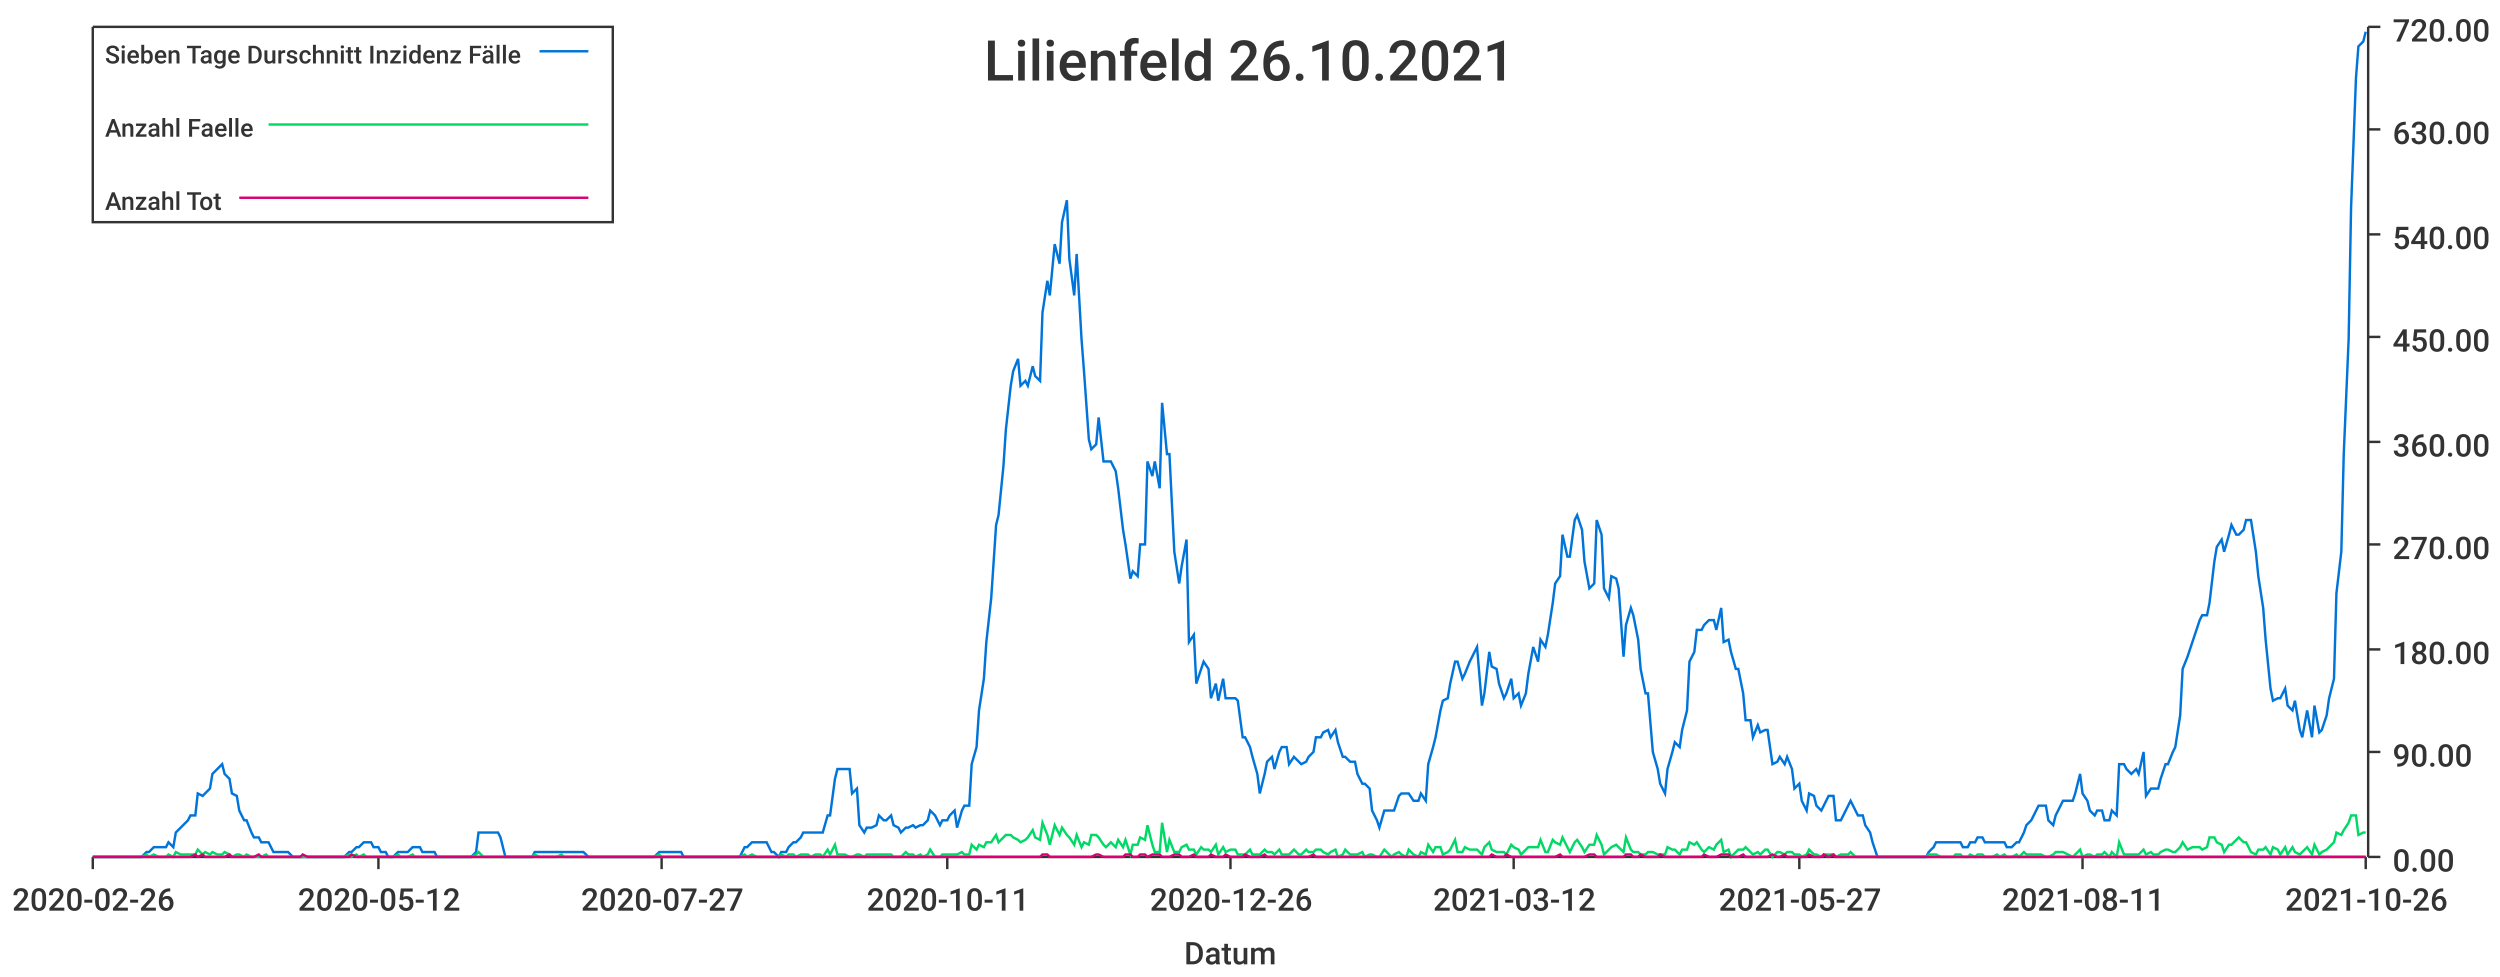
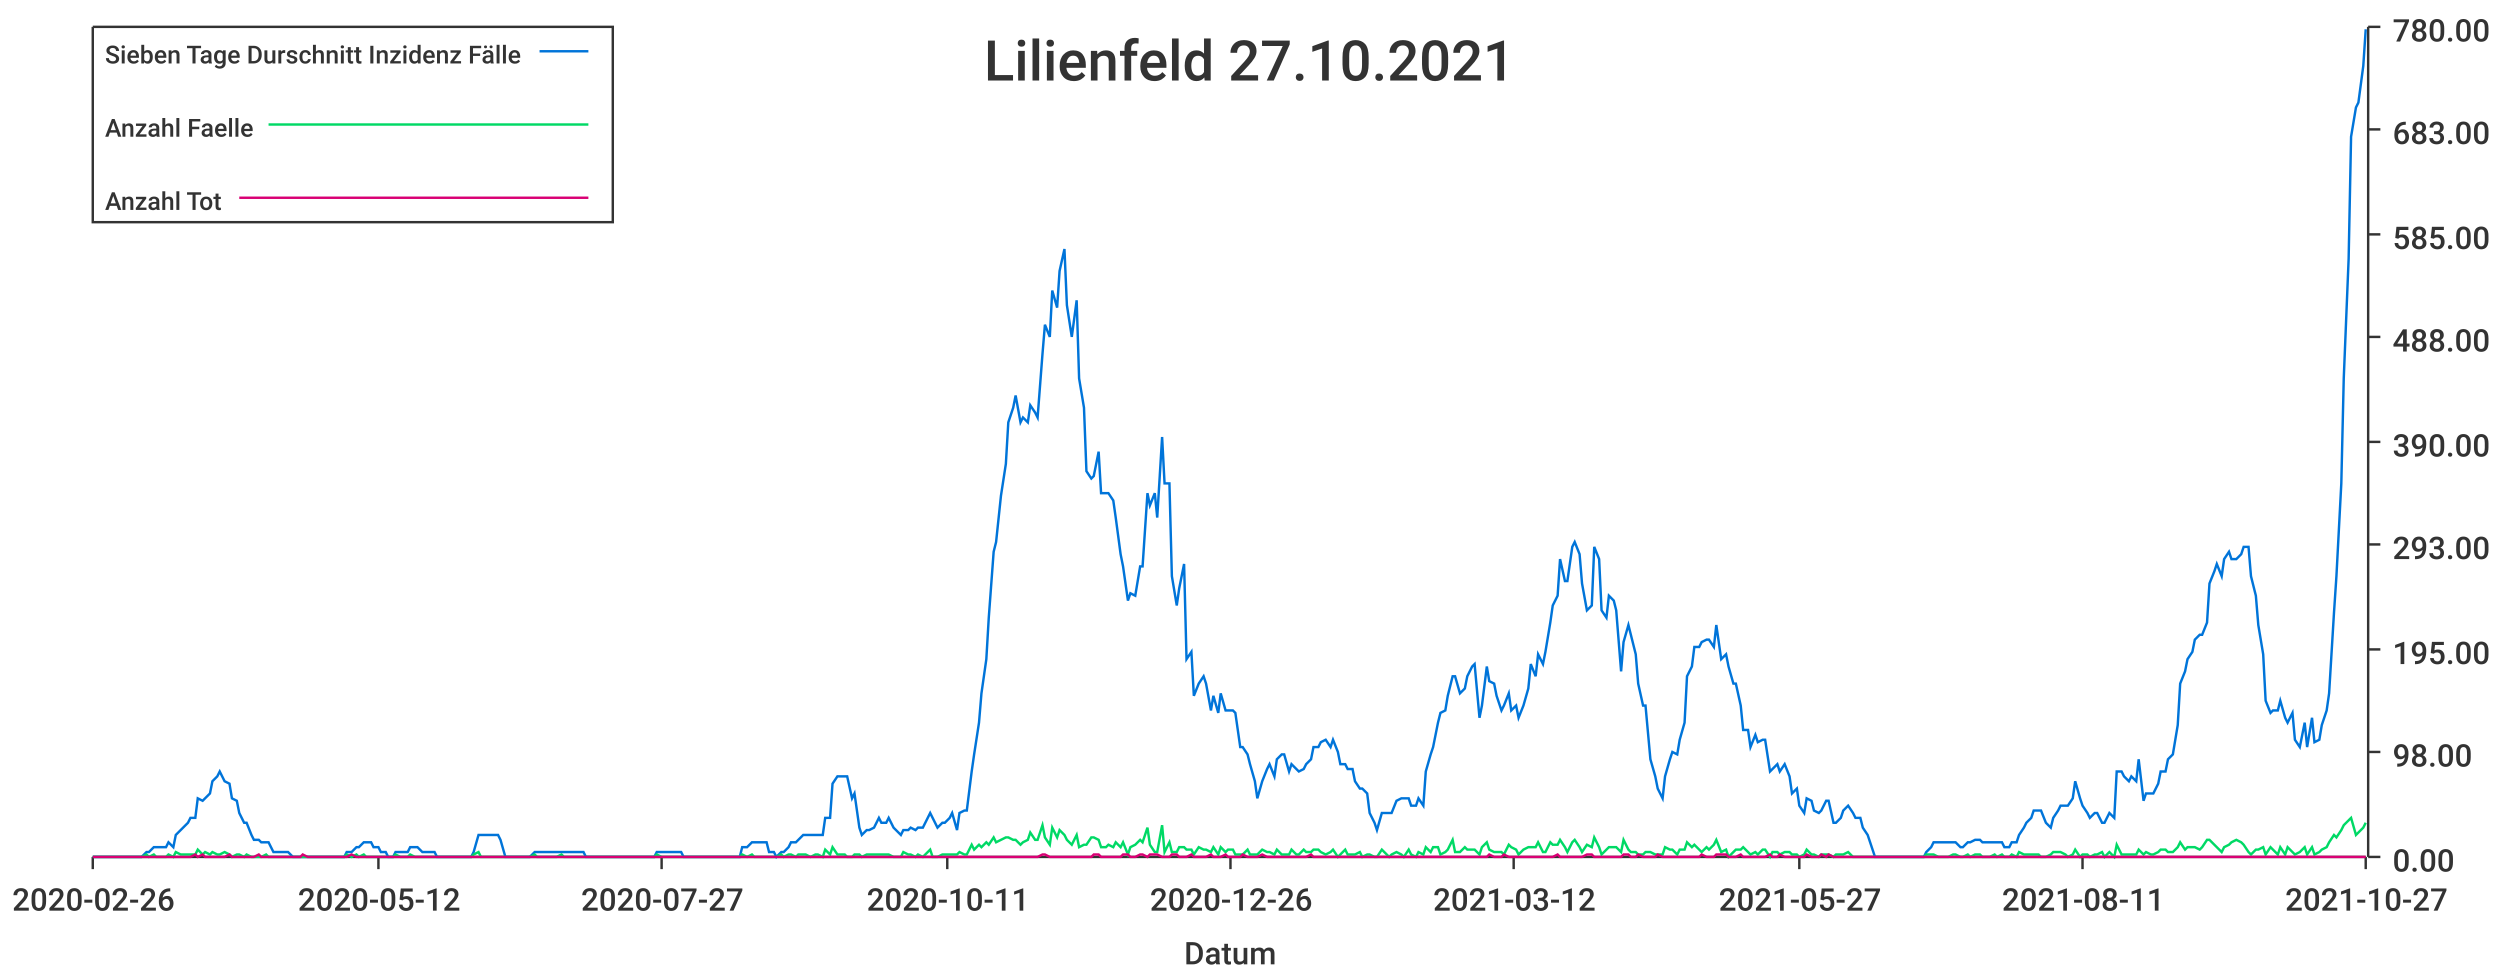
<svg xmlns="http://www.w3.org/2000/svg" width="1024" height="400">\n<path d="M 0 0 L 1024 0 L 1024 400 L 0 400 L 0 0" style="stroke-width:0;stroke:rgba(255,255,255,1.0);fill:rgba(255,255,255,1.0)" />
  <path d="M 38 11 L 969 11 L 969 351 L 38 351 L 38 11" style="stroke-width:0;stroke:rgba(255,255,255,1.0);fill:rgba(255,255,255,1.0)" />
  <path d="M 38 351 L 969 351" style="stroke-width:1;stroke:rgba(51,51,51,1.0);fill:none" />
  <path d="M 38 351 L 38 356" style="stroke-width:1;stroke:rgba(51,51,51,1.0);fill:none" />
  <text x="5" y="373" style="stroke-width:0;stroke:none;fill:rgba(51,51,51,1.0);font-size:12.8px;font-family:'Roboto Medium',sans-serif">2020-02-26</text>
  <path d="M 155 351 L 155 356" style="stroke-width:1;stroke:rgba(51,51,51,1.0);fill:none" />
  <text x="122" y="373" style="stroke-width:0;stroke:none;fill:rgba(51,51,51,1.0);font-size:12.8px;font-family:'Roboto Medium',sans-serif">2020-05-12</text>
  <path d="M 271 351 L 271 356" style="stroke-width:1;stroke:rgba(51,51,51,1.0);fill:none" />
  <text x="238" y="373" style="stroke-width:0;stroke:none;fill:rgba(51,51,51,1.0);font-size:12.8px;font-family:'Roboto Medium',sans-serif">2020-07-27</text>
  <path d="M 388 351 L 388 356" style="stroke-width:1;stroke:rgba(51,51,51,1.0);fill:none" />
  <text x="355" y="373" style="stroke-width:0;stroke:none;fill:rgba(51,51,51,1.0);font-size:12.8px;font-family:'Roboto Medium',sans-serif">2020-10-11</text>
  <path d="M 504 351 L 504 356" style="stroke-width:1;stroke:rgba(51,51,51,1.0);fill:none" />
  <text x="471" y="373" style="stroke-width:0;stroke:none;fill:rgba(51,51,51,1.0);font-size:12.8px;font-family:'Roboto Medium',sans-serif">2020-12-26</text>
  <path d="M 620 351 L 620 356" style="stroke-width:1;stroke:rgba(51,51,51,1.0);fill:none" />
  <text x="587" y="373" style="stroke-width:0;stroke:none;fill:rgba(51,51,51,1.0);font-size:12.8px;font-family:'Roboto Medium',sans-serif">2021-03-12</text>
  <path d="M 737 351 L 737 356" style="stroke-width:1;stroke:rgba(51,51,51,1.0);fill:none" />
  <text x="704" y="373" style="stroke-width:0;stroke:none;fill:rgba(51,51,51,1.0);font-size:12.8px;font-family:'Roboto Medium',sans-serif">2021-05-27</text>
  <path d="M 853 351 L 853 356" style="stroke-width:1;stroke:rgba(51,51,51,1.0);fill:none" />
  <text x="820" y="373" style="stroke-width:0;stroke:none;fill:rgba(51,51,51,1.0);font-size:12.8px;font-family:'Roboto Medium',sans-serif">2021-08-11</text>
  <path d="M 969 351 L 969 356" style="stroke-width:1;stroke:rgba(51,51,51,1.0);fill:none" />
-   <text x="936" y="373" style="stroke-width:0;stroke:none;fill:rgba(51,51,51,1.0);font-size:12.8px;font-family:'Roboto Medium',sans-serif">2021-10-26</text>
+   <text x="936" y="373" style="stroke-width:0;stroke:none;fill:rgba(51,51,51,1.0);font-size:12.8px;font-family:'Roboto Medium',sans-serif">2021-10-27</text>
  <text x="485" y="395" style="stroke-width:0;stroke:none;fill:rgba(51,51,51,1.0);font-size:12.8px;font-family:'Roboto Medium',sans-serif">Datum</text>
  <path d="M 970 351 L 970 11" style="stroke-width:1;stroke:rgba(51,51,51,1.0);fill:none" />
  <path d="M 970 351 L 975 351" style="stroke-width:1;stroke:rgba(51,51,51,1.0);fill:none" />
  <text x="980" y="357" style="stroke-width:0;stroke:none;fill:rgba(51,51,51,1.0);font-size:12.8px;font-family:'Roboto Medium',sans-serif">0.00</text>
  <path d="M 970 308 L 975 308" style="stroke-width:1;stroke:rgba(51,51,51,1.0);fill:none" />
-   <text x="980" y="314" style="stroke-width:0;stroke:none;fill:rgba(51,51,51,1.0);font-size:12.8px;font-family:'Roboto Medium',sans-serif">90.00</text>
+   <text x="980" y="314" style="stroke-width:0;stroke:none;fill:rgba(51,51,51,1.0);font-size:12.8px;font-family:'Roboto Medium',sans-serif">98.00</text>
  <path d="M 970 266 L 975 266" style="stroke-width:1;stroke:rgba(51,51,51,1.0);fill:none" />
-   <text x="980" y="272" style="stroke-width:0;stroke:none;fill:rgba(51,51,51,1.0);font-size:12.8px;font-family:'Roboto Medium',sans-serif">180.00</text>
+   <text x="980" y="272" style="stroke-width:0;stroke:none;fill:rgba(51,51,51,1.0);font-size:12.8px;font-family:'Roboto Medium',sans-serif">195.00</text>
  <path d="M 970 223 L 975 223" style="stroke-width:1;stroke:rgba(51,51,51,1.0);fill:none" />
-   <text x="980" y="229" style="stroke-width:0;stroke:none;fill:rgba(51,51,51,1.0);font-size:12.8px;font-family:'Roboto Medium',sans-serif">270.00</text>
+   <text x="980" y="229" style="stroke-width:0;stroke:none;fill:rgba(51,51,51,1.0);font-size:12.8px;font-family:'Roboto Medium',sans-serif">293.00</text>
  <path d="M 970 181 L 975 181" style="stroke-width:1;stroke:rgba(51,51,51,1.0);fill:none" />
-   <text x="980" y="187" style="stroke-width:0;stroke:none;fill:rgba(51,51,51,1.0);font-size:12.8px;font-family:'Roboto Medium',sans-serif">360.00</text>
+   <text x="980" y="187" style="stroke-width:0;stroke:none;fill:rgba(51,51,51,1.0);font-size:12.8px;font-family:'Roboto Medium',sans-serif">390.00</text>
  <path d="M 970 138 L 975 138" style="stroke-width:1;stroke:rgba(51,51,51,1.0);fill:none" />
-   <text x="980" y="144" style="stroke-width:0;stroke:none;fill:rgba(51,51,51,1.0);font-size:12.8px;font-family:'Roboto Medium',sans-serif">450.00</text>
+   <text x="980" y="144" style="stroke-width:0;stroke:none;fill:rgba(51,51,51,1.0);font-size:12.8px;font-family:'Roboto Medium',sans-serif">488.00</text>
  <path d="M 970 96 L 975 96" style="stroke-width:1;stroke:rgba(51,51,51,1.0);fill:none" />
-   <text x="980" y="102" style="stroke-width:0;stroke:none;fill:rgba(51,51,51,1.0);font-size:12.8px;font-family:'Roboto Medium',sans-serif">540.00</text>
+   <text x="980" y="102" style="stroke-width:0;stroke:none;fill:rgba(51,51,51,1.0);font-size:12.8px;font-family:'Roboto Medium',sans-serif">585.00</text>
  <path d="M 970 53 L 975 53" style="stroke-width:1;stroke:rgba(51,51,51,1.0);fill:none" />
-   <text x="980" y="59" style="stroke-width:0;stroke:none;fill:rgba(51,51,51,1.0);font-size:12.8px;font-family:'Roboto Medium',sans-serif">630.00</text>
+   <text x="980" y="59" style="stroke-width:0;stroke:none;fill:rgba(51,51,51,1.0);font-size:12.8px;font-family:'Roboto Medium',sans-serif">683.00</text>
  <path d="M 970 11 L 975 11" style="stroke-width:1;stroke:rgba(51,51,51,1.0);fill:none" />
-   <text x="980" y="17" style="stroke-width:0;stroke:none;fill:rgba(51,51,51,1.0);font-size:12.8px;font-family:'Roboto Medium',sans-serif">720.00</text>
-   <path d="M 38 351 L 40 351 L 42 351 L 43 351 L 45 351 L 46 351 L 48 351 L 49 351 L 51 351 L 52 351 L 54 351 L 55 351 L 57 351 L 58 351 L 60 349 L 61 349 L 63 347 L 65 347 L 66 347 L 68 347 L 69 345 L 71 347 L 72 341 L 74 339 L 75 338 L 77 336 L 78 334 L 80 334 L 81 325 L 83 326 L 84 325 L 86 323 L 87 317 L 89 315 L 91 313 L 92 317 L 94 319 L 95 325 L 97 326 L 98 332 L 100 336 L 101 336 L 103 341 L 104 343 L 106 343 L 107 345 L 109 345 L 110 345 L 112 349 L 114 349 L 115 349 L 117 349 L 118 349 L 120 351 L 121 351 L 123 351 L 124 351 L 126 351 L 127 351 L 129 351 L 130 351 L 132 351 L 133 351 L 135 351 L 136 351 L 138 351 L 140 351 L 141 351 L 143 349 L 144 349 L 146 347 L 147 347 L 149 345 L 150 345 L 152 345 L 153 347 L 155 347 L 156 349 L 158 349 L 159 351 L 161 351 L 163 349 L 164 349 L 166 349 L 167 349 L 169 347 L 170 347 L 172 347 L 173 349 L 175 349 L 176 349 L 178 349 L 179 351 L 181 351 L 182 351 L 184 351 L 185 351 L 187 351 L 189 351 L 190 351 L 192 351 L 193 351 L 195 349 L 196 341 L 198 341 L 199 341 L 201 341 L 202 341 L 204 341 L 205 343 L 207 351 L 208 351 L 210 351 L 212 351 L 213 351 L 215 351 L 216 351 L 218 351 L 219 349 L 221 349 L 222 349 L 224 349 L 225 349 L 227 349 L 228 349 L 230 349 L 231 349 L 233 349 L 234 349 L 236 349 L 238 349 L 239 349 L 241 351 L 242 351 L 244 351 L 245 351 L 247 351 L 248 351 L 250 351 L 251 351 L 253 351 L 254 351 L 256 351 L 257 351 L 259 351 L 261 351 L 262 351 L 264 351 L 265 351 L 267 351 L 268 351 L 270 349 L 271 349 L 273 349 L 274 349 L 276 349 L 277 349 L 279 349 L 280 351 L 282 351 L 283 351 L 285 351 L 287 351 L 288 351 L 290 351 L 291 351 L 293 351 L 294 351 L 296 351 L 297 351 L 299 351 L 300 351 L 302 351 L 303 351 L 305 347 L 306 347 L 308 345 L 310 345 L 311 345 L 313 345 L 314 345 L 316 349 L 317 349 L 319 351 L 320 349 L 322 349 L 323 347 L 325 345 L 326 345 L 328 343 L 329 341 L 331 341 L 332 341 L 334 341 L 336 341 L 337 341 L 339 334 L 340 334 L 342 319 L 343 315 L 345 315 L 346 315 L 348 315 L 349 325 L 351 323 L 352 338 L 354 341 L 355 339 L 357 339 L 359 338 L 360 334 L 362 336 L 363 336 L 365 334 L 366 338 L 368 339 L 369 341 L 371 339 L 372 339 L 374 338 L 375 339 L 377 338 L 378 338 L 380 336 L 381 332 L 383 334 L 385 338 L 386 336 L 388 336 L 389 334 L 391 332 L 392 339 L 394 332 L 395 330 L 397 330 L 398 313 L 400 306 L 401 291 L 403 278 L 404 263 L 406 245 L 408 215 L 409 211 L 411 191 L 412 176 L 414 158 L 415 152 L 417 147 L 418 158 L 420 156 L 421 158 L 423 150 L 424 154 L 426 156 L 427 128 L 429 115 L 430 121 L 432 100 L 434 108 L 435 91 L 437 82 L 438 106 L 440 121 L 441 104 L 443 139 L 444 152 L 446 180 L 447 184 L 449 182 L 450 171 L 452 189 L 453 189 L 455 189 L 457 193 L 458 200 L 460 217 L 461 223 L 463 237 L 464 234 L 466 236 L 467 223 L 469 223 L 470 189 L 472 195 L 473 189 L 475 200 L 476 165 L 478 186 L 479 186 L 481 226 L 483 239 L 484 232 L 486 221 L 487 263 L 489 260 L 490 280 L 492 274 L 493 271 L 495 274 L 496 286 L 498 280 L 499 287 L 501 278 L 502 286 L 504 286 L 506 286 L 507 287 L 509 302 L 510 302 L 512 306 L 513 310 L 515 317 L 516 325 L 518 317 L 519 312 L 521 310 L 522 315 L 524 308 L 525 306 L 527 306 L 528 313 L 530 310 L 532 312 L 533 313 L 535 312 L 536 310 L 538 308 L 539 302 L 541 302 L 542 300 L 544 299 L 545 302 L 547 299 L 548 304 L 550 310 L 551 310 L 553 312 L 555 312 L 556 317 L 558 321 L 559 321 L 561 323 L 562 332 L 564 336 L 565 339 L 567 332 L 568 332 L 570 332 L 571 332 L 573 326 L 574 325 L 576 325 L 577 325 L 579 328 L 581 328 L 582 325 L 584 328 L 585 313 L 587 306 L 588 302 L 590 291 L 591 287 L 593 286 L 594 280 L 596 271 L 597 271 L 599 278 L 600 276 L 602 271 L 604 267 L 605 265 L 607 289 L 608 284 L 610 267 L 611 273 L 613 274 L 614 280 L 616 286 L 617 284 L 619 278 L 620 286 L 622 284 L 623 289 L 625 284 L 626 276 L 628 265 L 630 271 L 631 262 L 633 265 L 634 260 L 636 247 L 637 239 L 639 236 L 640 219 L 642 228 L 643 228 L 645 213 L 646 211 L 648 217 L 649 230 L 651 241 L 653 239 L 654 213 L 656 219 L 657 241 L 659 245 L 660 236 L 662 237 L 663 241 L 665 269 L 666 256 L 668 249 L 669 252 L 671 262 L 672 274 L 674 284 L 675 284 L 677 308 L 679 315 L 680 321 L 682 325 L 683 315 L 685 308 L 686 304 L 688 306 L 689 299 L 691 291 L 692 271 L 694 267 L 695 258 L 697 258 L 698 256 L 700 254 L 702 254 L 703 258 L 705 249 L 706 263 L 708 262 L 709 267 L 711 274 L 712 274 L 714 284 L 715 295 L 717 295 L 718 302 L 720 297 L 721 300 L 723 299 L 724 299 L 726 313 L 728 312 L 729 310 L 731 313 L 732 310 L 734 315 L 735 323 L 737 321 L 738 328 L 740 332 L 741 325 L 743 326 L 744 330 L 746 332 L 747 330 L 749 326 L 751 326 L 752 336 L 754 336 L 755 334 L 757 330 L 758 328 L 760 332 L 761 334 L 763 334 L 764 338 L 766 341 L 767 345 L 769 351 L 770 351 L 772 351 L 773 351 L 775 351 L 777 351 L 778 351 L 780 351 L 781 351 L 783 351 L 784 351 L 786 351 L 787 351 L 789 351 L 790 349 L 792 347 L 793 345 L 795 345 L 796 345 L 798 345 L 800 345 L 801 345 L 803 345 L 804 347 L 806 347 L 807 345 L 809 345 L 810 343 L 812 343 L 813 345 L 815 345 L 816 345 L 818 345 L 819 345 L 821 345 L 822 347 L 824 347 L 826 345 L 827 345 L 829 341 L 830 338 L 832 336 L 833 334 L 835 330 L 836 330 L 838 330 L 839 336 L 841 338 L 842 334 L 844 330 L 845 328 L 847 328 L 849 328 L 850 325 L 852 317 L 853 325 L 855 328 L 856 332 L 858 334 L 859 332 L 861 332 L 862 336 L 864 336 L 865 332 L 867 334 L 868 313 L 870 313 L 871 315 L 873 317 L 875 315 L 876 317 L 878 308 L 879 326 L 881 323 L 882 323 L 884 323 L 885 319 L 887 313 L 888 313 L 890 308 L 891 306 L 893 293 L 894 274 L 896 269 L 898 263 L 899 260 L 901 254 L 902 252 L 904 252 L 905 247 L 907 230 L 908 224 L 910 221 L 911 226 L 913 219 L 914 215 L 916 219 L 917 219 L 919 217 L 920 213 L 922 213 L 924 226 L 925 236 L 927 249 L 928 262 L 930 282 L 931 287 L 933 286 L 934 286 L 936 282 L 937 289 L 939 291 L 940 287 L 942 299 L 943 302 L 945 291 L 947 302 L 948 289 L 950 300 L 951 299 L 953 293 L 954 286 L 956 278 L 957 243 L 959 226 L 960 186 L 962 139 L 963 85 L 965 32 L 966 19 L 968 17 L 969 13" style="stroke-width:1;stroke:rgba(0,116,217,1.0);fill:none" />
-   <path d="M 38 351 L 40 351 L 42 351 L 43 351 L 45 351 L 46 351 L 48 351 L 49 351 L 51 351 L 52 351 L 54 351 L 55 351 L 57 351 L 58 351 L 60 350 L 61 351 L 63 350 L 65 351 L 66 351 L 68 351 L 69 350 L 71 351 L 72 349 L 74 350 L 75 350 L 77 350 L 78 350 L 80 350 L 81 348 L 83 350 L 84 349 L 86 350 L 87 349 L 89 350 L 91 350 L 92 349 L 94 350 L 95 351 L 97 350 L 98 350 L 100 351 L 101 350 L 103 351 L 104 351 L 106 351 L 107 351 L 109 350 L 110 351 L 112 351 L 114 351 L 115 351 L 117 351 L 118 351 L 120 351 L 121 351 L 123 351 L 124 351 L 126 351 L 127 351 L 129 351 L 130 351 L 132 351 L 133 351 L 135 351 L 136 351 L 138 351 L 140 351 L 141 351 L 143 350 L 144 351 L 146 350 L 147 351 L 149 350 L 150 351 L 152 351 L 153 351 L 155 351 L 156 351 L 158 351 L 159 351 L 161 351 L 163 350 L 164 351 L 166 351 L 167 351 L 169 350 L 170 351 L 172 351 L 173 351 L 175 351 L 176 351 L 178 351 L 179 351 L 181 351 L 182 351 L 184 351 L 185 351 L 187 351 L 189 351 L 190 351 L 192 351 L 193 351 L 195 350 L 196 349 L 198 351 L 199 351 L 201 351 L 202 351 L 204 351 L 205 351 L 207 351 L 208 351 L 210 351 L 212 351 L 213 351 L 215 351 L 216 351 L 218 351 L 219 350 L 221 351 L 222 351 L 224 351 L 225 351 L 227 351 L 228 351 L 230 350 L 231 351 L 233 351 L 234 351 L 236 351 L 238 351 L 239 351 L 241 351 L 242 351 L 244 351 L 245 351 L 247 351 L 248 351 L 250 351 L 251 351 L 253 351 L 254 351 L 256 351 L 257 351 L 259 351 L 261 351 L 262 351 L 264 351 L 265 351 L 267 351 L 268 351 L 270 350 L 271 351 L 273 351 L 274 351 L 276 351 L 277 351 L 279 351 L 280 351 L 282 351 L 283 351 L 285 351 L 287 351 L 288 351 L 290 351 L 291 351 L 293 351 L 294 351 L 296 351 L 297 351 L 299 351 L 300 351 L 302 351 L 303 351 L 305 350 L 306 351 L 308 350 L 310 351 L 311 351 L 313 351 L 314 351 L 316 351 L 317 351 L 319 351 L 320 350 L 322 351 L 323 350 L 325 350 L 326 351 L 328 350 L 329 350 L 331 350 L 332 351 L 334 350 L 336 350 L 337 351 L 339 348 L 340 350 L 342 346 L 343 350 L 345 350 L 346 350 L 348 351 L 349 351 L 351 350 L 352 350 L 354 351 L 355 350 L 357 350 L 359 350 L 360 350 L 362 350 L 363 350 L 365 350 L 366 351 L 368 351 L 369 351 L 371 349 L 372 350 L 374 350 L 375 351 L 377 350 L 378 351 L 380 350 L 381 348 L 383 351 L 385 351 L 386 350 L 388 350 L 389 350 L 391 350 L 392 350 L 394 349 L 395 350 L 397 350 L 398 346 L 400 348 L 401 346 L 403 347 L 404 345 L 406 345 L 408 342 L 409 345 L 411 343 L 412 342 L 414 342 L 415 343 L 417 344 L 418 345 L 420 344 L 421 343 L 423 340 L 424 343 L 426 344 L 427 337 L 429 342 L 430 346 L 432 338 L 434 342 L 435 339 L 437 342 L 438 343 L 440 346 L 441 342 L 443 347 L 444 345 L 446 346 L 447 342 L 449 342 L 450 343 L 452 346 L 453 347 L 455 345 L 457 347 L 458 344 L 460 347 L 461 344 L 463 350 L 464 346 L 466 346 L 467 343 L 469 344 L 470 338 L 472 346 L 473 349 L 475 349 L 476 337 L 478 349 L 479 344 L 481 349 L 483 349 L 484 347 L 486 346 L 487 348 L 489 348 L 490 350 L 492 347 L 493 348 L 495 348 L 496 349 L 498 346 L 499 350 L 501 347 L 502 349 L 504 348 L 506 348 L 507 350 L 509 350 L 510 350 L 512 348 L 513 350 L 515 350 L 516 350 L 518 348 L 519 349 L 521 349 L 522 350 L 524 348 L 525 350 L 527 350 L 528 350 L 530 348 L 532 350 L 533 350 L 535 348 L 536 349 L 538 349 L 539 348 L 541 348 L 542 349 L 544 350 L 545 349 L 547 348 L 548 351 L 550 350 L 551 348 L 553 350 L 555 350 L 556 350 L 558 349 L 559 351 L 561 350 L 562 350 L 564 351 L 565 351 L 567 348 L 568 349 L 570 351 L 571 350 L 573 349 L 574 350 L 576 351 L 577 348 L 579 350 L 581 351 L 582 349 L 584 350 L 585 346 L 587 349 L 588 347 L 590 347 L 591 350 L 593 349 L 594 348 L 596 344 L 597 349 L 599 349 L 600 347 L 602 348 L 604 348 L 605 348 L 607 350 L 608 347 L 610 345 L 611 348 L 613 349 L 614 349 L 616 349 L 617 350 L 619 346 L 620 347 L 622 348 L 623 350 L 625 348 L 626 347 L 628 347 L 630 347 L 631 344 L 633 349 L 634 349 L 636 344 L 637 345 L 639 346 L 640 343 L 642 347 L 643 349 L 645 345 L 646 344 L 648 347 L 649 349 L 651 346 L 653 346 L 654 342 L 656 346 L 657 350 L 659 348 L 660 347 L 662 346 L 663 347 L 665 349 L 666 343 L 668 348 L 669 349 L 671 349 L 672 350 L 674 350 L 675 349 L 677 349 L 679 350 L 680 350 L 682 350 L 683 347 L 685 348 L 686 348 L 688 350 L 689 348 L 691 348 L 692 345 L 694 346 L 695 345 L 697 348 L 698 349 L 700 347 L 702 348 L 703 346 L 705 344 L 706 349 L 708 348 L 709 351 L 711 349 L 712 348 L 714 348 L 715 347 L 717 349 L 718 350 L 720 349 L 721 350 L 723 348 L 724 348 L 726 351 L 728 349 L 729 349 L 731 350 L 732 349 L 734 349 L 735 350 L 737 350 L 738 351 L 740 350 L 741 348 L 743 350 L 744 350 L 746 351 L 747 350 L 749 350 L 751 350 L 752 351 L 754 350 L 755 350 L 757 350 L 758 349 L 760 351 L 761 351 L 763 351 L 764 351 L 766 351 L 767 351 L 769 351 L 770 351 L 772 351 L 773 351 L 775 351 L 777 351 L 778 351 L 780 351 L 781 351 L 783 351 L 784 351 L 786 351 L 787 351 L 789 351 L 790 350 L 792 350 L 793 350 L 795 351 L 796 351 L 798 351 L 800 351 L 801 350 L 803 350 L 804 351 L 806 351 L 807 350 L 809 351 L 810 350 L 812 350 L 813 351 L 815 351 L 816 351 L 818 350 L 819 351 L 821 350 L 822 351 L 824 351 L 826 350 L 827 351 L 829 349 L 830 350 L 832 350 L 833 350 L 835 350 L 836 350 L 838 351 L 839 351 L 841 350 L 842 349 L 844 349 L 845 349 L 847 350 L 849 351 L 850 350 L 852 348 L 853 351 L 855 350 L 856 350 L 858 351 L 859 350 L 861 350 L 862 349 L 864 351 L 865 349 L 867 351 L 868 345 L 870 350 L 871 350 L 873 350 L 875 350 L 876 350 L 878 348 L 879 350 L 881 349 L 882 350 L 884 350 L 885 349 L 887 348 L 888 348 L 890 349 L 891 349 L 893 347 L 894 345 L 896 348 L 898 347 L 899 347 L 901 347 L 902 348 L 904 347 L 905 343 L 907 343 L 908 345 L 910 346 L 911 349 L 913 346 L 914 346 L 916 344 L 917 343 L 919 345 L 920 345 L 922 349 L 924 350 L 925 348 L 927 348 L 928 347 L 930 350 L 931 347 L 933 348 L 934 350 L 936 347 L 937 350 L 939 347 L 940 349 L 942 350 L 943 349 L 945 347 L 947 350 L 948 346 L 950 350 L 951 349 L 953 348 L 954 347 L 956 345 L 957 341 L 959 342 L 960 340 L 962 337 L 963 334 L 965 334 L 966 342 L 968 341 L 969 341" style="stroke-width:1;stroke:rgba(0,217,101,1.0);fill:none" />
-   <path d="M 38 351 L 40 351 L 42 351 L 43 351 L 45 351 L 46 351 L 48 351 L 49 351 L 51 351 L 52 351 L 54 351 L 55 351 L 57 351 L 58 351 L 60 351 L 61 351 L 63 351 L 65 351 L 66 351 L 68 351 L 69 351 L 71 351 L 72 351 L 74 351 L 75 351 L 77 351 L 78 351 L 80 350 L 81 351 L 83 350 L 84 351 L 86 351 L 87 351 L 89 351 L 91 351 L 92 351 L 94 350 L 95 351 L 97 351 L 98 351 L 100 351 L 101 351 L 103 351 L 104 351 L 106 350 L 107 351 L 109 351 L 110 351 L 112 351 L 114 351 L 115 351 L 117 351 L 118 351 L 120 351 L 121 351 L 123 351 L 124 350 L 126 351 L 127 351 L 129 351 L 130 351 L 132 351 L 133 351 L 135 351 L 136 351 L 138 351 L 140 351 L 141 351 L 143 351 L 144 350 L 146 351 L 147 351 L 149 351 L 150 351 L 152 351 L 153 351 L 155 351 L 156 351 L 158 351 L 159 351 L 161 351 L 163 351 L 164 351 L 166 351 L 167 351 L 169 351 L 170 351 L 172 351 L 173 351 L 175 351 L 176 351 L 178 351 L 179 351 L 181 351 L 182 351 L 184 351 L 185 351 L 187 351 L 189 351 L 190 351 L 192 351 L 193 351 L 195 351 L 196 351 L 198 351 L 199 351 L 201 351 L 202 351 L 204 351 L 205 351 L 207 351 L 208 351 L 210 351 L 212 351 L 213 351 L 215 351 L 216 351 L 218 351 L 219 351 L 221 351 L 222 351 L 224 351 L 225 351 L 227 351 L 228 351 L 230 351 L 231 351 L 233 351 L 234 351 L 236 351 L 238 351 L 239 351 L 241 351 L 242 351 L 244 351 L 245 351 L 247 351 L 248 351 L 250 351 L 251 351 L 253 351 L 254 351 L 256 351 L 257 351 L 259 351 L 261 351 L 262 351 L 264 351 L 265 351 L 267 351 L 268 351 L 270 351 L 271 351 L 273 351 L 274 351 L 276 351 L 277 351 L 279 351 L 280 351 L 282 351 L 283 351 L 285 351 L 287 351 L 288 351 L 290 351 L 291 351 L 293 351 L 294 351 L 296 351 L 297 351 L 299 351 L 300 351 L 302 351 L 303 351 L 305 351 L 306 351 L 308 351 L 310 351 L 311 351 L 313 351 L 314 351 L 316 351 L 317 351 L 319 351 L 320 351 L 322 351 L 323 351 L 325 351 L 326 351 L 328 351 L 329 351 L 331 351 L 332 351 L 334 351 L 336 351 L 337 351 L 339 351 L 340 351 L 342 351 L 343 351 L 345 351 L 346 351 L 348 351 L 349 351 L 351 351 L 352 351 L 354 351 L 355 351 L 357 351 L 359 351 L 360 351 L 362 351 L 363 351 L 365 351 L 366 351 L 368 351 L 369 351 L 371 351 L 372 351 L 374 351 L 375 351 L 377 351 L 378 351 L 380 351 L 381 351 L 383 351 L 385 351 L 386 351 L 388 351 L 389 351 L 391 351 L 392 351 L 394 351 L 395 351 L 397 351 L 398 351 L 400 351 L 401 351 L 403 351 L 404 351 L 406 351 L 408 351 L 409 351 L 411 351 L 412 351 L 414 351 L 415 351 L 417 351 L 418 351 L 420 351 L 421 351 L 423 351 L 424 351 L 426 351 L 427 350 L 429 350 L 430 351 L 432 351 L 434 351 L 435 351 L 437 351 L 438 351 L 440 351 L 441 351 L 443 351 L 444 351 L 446 351 L 447 351 L 449 350 L 450 350 L 452 351 L 453 351 L 455 351 L 457 351 L 458 351 L 460 351 L 461 350 L 463 350 L 464 351 L 466 351 L 467 350 L 469 350 L 470 351 L 472 350 L 473 350 L 475 350 L 476 351 L 478 351 L 479 351 L 481 350 L 483 350 L 484 351 L 486 351 L 487 351 L 489 350 L 490 351 L 492 351 L 493 351 L 495 351 L 496 350 L 498 351 L 499 351 L 501 351 L 502 350 L 504 351 L 506 351 L 507 351 L 509 351 L 510 350 L 512 351 L 513 351 L 515 351 L 516 351 L 518 350 L 519 351 L 521 351 L 522 351 L 524 351 L 525 351 L 527 351 L 528 351 L 530 351 L 532 351 L 533 351 L 535 351 L 536 351 L 538 350 L 539 351 L 541 351 L 542 351 L 544 351 L 545 351 L 547 351 L 548 351 L 550 351 L 551 351 L 553 351 L 555 351 L 556 351 L 558 351 L 559 351 L 561 351 L 562 351 L 564 351 L 565 351 L 567 351 L 568 351 L 570 351 L 571 351 L 573 351 L 574 351 L 576 351 L 577 351 L 579 351 L 581 351 L 582 351 L 584 351 L 585 351 L 587 351 L 588 351 L 590 351 L 591 351 L 593 351 L 594 351 L 596 351 L 597 351 L 599 351 L 600 351 L 602 351 L 604 351 L 605 351 L 607 351 L 608 351 L 610 351 L 611 350 L 613 351 L 614 351 L 616 351 L 617 350 L 619 351 L 620 351 L 622 351 L 623 351 L 625 351 L 626 351 L 628 351 L 630 351 L 631 351 L 633 351 L 634 351 L 636 351 L 637 351 L 639 350 L 640 351 L 642 351 L 643 351 L 645 351 L 646 351 L 648 351 L 649 351 L 651 350 L 653 350 L 654 351 L 656 351 L 657 351 L 659 351 L 660 351 L 662 351 L 663 351 L 665 351 L 666 350 L 668 350 L 669 351 L 671 351 L 672 350 L 674 351 L 675 351 L 677 351 L 679 351 L 680 350 L 682 351 L 683 351 L 685 351 L 686 351 L 688 351 L 689 351 L 691 351 L 692 351 L 694 351 L 695 351 L 697 351 L 698 350 L 700 351 L 702 351 L 703 351 L 705 350 L 706 350 L 708 350 L 709 351 L 711 351 L 712 351 L 714 350 L 715 351 L 717 351 L 718 351 L 720 351 L 721 351 L 723 351 L 724 351 L 726 350 L 728 351 L 729 351 L 731 350 L 732 351 L 734 351 L 735 351 L 737 351 L 738 351 L 740 351 L 741 350 L 743 351 L 744 351 L 746 351 L 747 350 L 749 351 L 751 350 L 752 351 L 754 351 L 755 351 L 757 351 L 758 351 L 760 351 L 761 351 L 763 351 L 764 351 L 766 351 L 767 351 L 769 351 L 770 351 L 772 351 L 773 351 L 775 351 L 777 351 L 778 351 L 780 351 L 781 351 L 783 351 L 784 351 L 786 351 L 787 351 L 789 351 L 790 351 L 792 351 L 793 351 L 795 351 L 796 351 L 798 351 L 800 351 L 801 351 L 803 351 L 804 351 L 806 351 L 807 351 L 809 351 L 810 351 L 812 351 L 813 351 L 815 351 L 816 351 L 818 351 L 819 351 L 821 351 L 822 351 L 824 351 L 826 351 L 827 351 L 829 351 L 830 351 L 832 351 L 833 351 L 835 351 L 836 351 L 838 351 L 839 351 L 841 351 L 842 351 L 844 351 L 845 351 L 847 351 L 849 351 L 850 351 L 852 351 L 853 351 L 855 351 L 856 351 L 858 351 L 859 351 L 861 351 L 862 351 L 864 351 L 865 351 L 867 351 L 868 351 L 870 351 L 871 351 L 873 351 L 875 351 L 876 351 L 878 351 L 879 351 L 881 351 L 882 351 L 884 351 L 885 351 L 887 351 L 888 351 L 890 351 L 891 351 L 893 351 L 894 351 L 896 351 L 898 351 L 899 351 L 901 351 L 902 351 L 904 351 L 905 351 L 907 351 L 908 351 L 910 351 L 911 351 L 913 351 L 914 351 L 916 351 L 917 351 L 919 351 L 920 351 L 922 351 L 924 351 L 925 351 L 927 351 L 928 351 L 930 351 L 931 351 L 933 351 L 934 351 L 936 351 L 937 351 L 939 351 L 940 351 L 942 351 L 943 351 L 945 351 L 947 351 L 948 351 L 950 351 L 951 351 L 953 351 L 954 351 L 956 351 L 957 351 L 959 351 L 960 351 L 962 351 L 963 351 L 965 351 L 966 351 L 968 351 L 969 351" style="stroke-width:1;stroke:rgba(217,0,116,1.0);fill:none" />
-   <text x="403" y="33" style="stroke-width:0;stroke:none;fill:rgba(51,51,51,1.0);font-size:23.0px;font-family:'Roboto Medium',sans-serif">Lilienfeld 26.10.2021</text>
+   <text x="980" y="17" style="stroke-width:0;stroke:none;fill:rgba(51,51,51,1.0);font-size:12.8px;font-family:'Roboto Medium',sans-serif">780.00</text>
+   <path d="M 38 351 L 40 351 L 42 351 L 43 351 L 45 351 L 46 351 L 48 351 L 49 351 L 51 351 L 52 351 L 54 351 L 55 351 L 57 351 L 58 351 L 60 349 L 61 349 L 63 347 L 64 347 L 66 347 L 68 347 L 69 345 L 71 347 L 72 342 L 74 340 L 75 339 L 77 337 L 78 335 L 80 335 L 81 327 L 83 328 L 84 327 L 86 325 L 87 320 L 89 318 L 90 316 L 92 320 L 94 321 L 95 327 L 97 328 L 98 333 L 100 337 L 101 337 L 103 342 L 104 344 L 106 344 L 107 345 L 109 345 L 110 345 L 112 349 L 113 349 L 115 349 L 116 349 L 118 349 L 120 351 L 121 351 L 123 351 L 124 351 L 126 351 L 127 351 L 129 351 L 130 351 L 132 351 L 133 351 L 135 351 L 136 351 L 138 351 L 139 351 L 141 351 L 142 349 L 144 349 L 146 347 L 147 347 L 149 345 L 150 345 L 152 345 L 153 347 L 155 347 L 156 349 L 158 349 L 159 351 L 161 351 L 162 349 L 164 349 L 165 349 L 167 349 L 168 347 L 170 347 L 171 347 L 173 349 L 175 349 L 176 349 L 178 349 L 179 351 L 181 351 L 182 351 L 184 351 L 185 351 L 187 351 L 188 351 L 190 351 L 191 351 L 193 351 L 194 349 L 196 342 L 197 342 L 199 342 L 201 342 L 202 342 L 204 342 L 205 344 L 207 351 L 208 351 L 210 351 L 211 351 L 213 351 L 214 351 L 216 351 L 217 351 L 219 349 L 220 349 L 222 349 L 223 349 L 225 349 L 227 349 L 228 349 L 230 349 L 231 349 L 233 349 L 234 349 L 236 349 L 237 349 L 239 349 L 240 351 L 242 351 L 243 351 L 245 351 L 246 351 L 248 351 L 249 351 L 251 351 L 253 351 L 254 351 L 256 351 L 257 351 L 259 351 L 260 351 L 262 351 L 263 351 L 265 351 L 266 351 L 268 351 L 269 349 L 271 349 L 272 349 L 274 349 L 275 349 L 277 349 L 279 349 L 280 351 L 282 351 L 283 351 L 285 351 L 286 351 L 288 351 L 289 351 L 291 351 L 292 351 L 294 351 L 295 351 L 297 351 L 298 351 L 300 351 L 301 351 L 303 351 L 304 347 L 306 347 L 308 345 L 309 345 L 311 345 L 312 345 L 314 345 L 315 349 L 317 349 L 318 351 L 320 349 L 321 349 L 323 347 L 324 345 L 326 345 L 327 344 L 329 342 L 330 342 L 332 342 L 334 342 L 335 342 L 337 342 L 338 335 L 340 335 L 341 321 L 343 318 L 344 318 L 346 318 L 347 318 L 349 327 L 350 325 L 352 339 L 353 342 L 355 340 L 356 340 L 358 339 L 360 335 L 361 337 L 363 337 L 364 335 L 366 339 L 367 340 L 369 342 L 370 340 L 372 340 L 373 339 L 375 340 L 376 339 L 378 339 L 379 337 L 381 333 L 382 335 L 384 339 L 386 337 L 387 337 L 389 335 L 390 333 L 392 340 L 393 333 L 395 332 L 396 332 L 398 316 L 399 309 L 401 296 L 402 284 L 404 270 L 405 253 L 407 226 L 408 222 L 410 203 L 412 190 L 413 173 L 415 167 L 416 162 L 418 173 L 419 171 L 421 173 L 422 166 L 424 169 L 425 171 L 427 145 L 428 133 L 430 138 L 431 119 L 433 126 L 434 111 L 436 102 L 437 125 L 439 138 L 441 123 L 442 155 L 444 167 L 445 193 L 447 196 L 448 195 L 450 185 L 451 202 L 453 202 L 454 202 L 456 205 L 457 212 L 459 227 L 460 232 L 462 246 L 463 243 L 465 244 L 467 232 L 468 232 L 470 202 L 471 207 L 473 202 L 474 212 L 476 179 L 477 198 L 479 198 L 480 236 L 482 248 L 483 241 L 485 231 L 486 270 L 488 267 L 489 285 L 491 280 L 493 277 L 494 280 L 496 291 L 497 285 L 499 292 L 500 284 L 502 291 L 503 291 L 505 291 L 506 292 L 508 306 L 509 306 L 511 309 L 512 313 L 514 320 L 515 327 L 517 320 L 519 315 L 520 313 L 522 318 L 523 311 L 525 309 L 526 309 L 528 316 L 529 313 L 531 315 L 532 316 L 534 315 L 535 313 L 537 311 L 538 306 L 540 306 L 541 304 L 543 303 L 545 306 L 546 303 L 548 308 L 549 313 L 551 313 L 552 315 L 554 315 L 555 320 L 557 323 L 558 323 L 560 325 L 561 333 L 563 337 L 564 340 L 566 333 L 567 333 L 569 333 L 570 333 L 572 328 L 574 327 L 575 327 L 577 327 L 578 330 L 580 330 L 581 327 L 583 330 L 584 316 L 586 309 L 587 306 L 589 296 L 590 292 L 592 291 L 593 285 L 595 277 L 596 277 L 598 284 L 600 282 L 601 277 L 603 273 L 604 272 L 606 294 L 607 289 L 609 273 L 610 279 L 612 280 L 613 285 L 615 291 L 616 289 L 618 284 L 619 291 L 621 289 L 622 294 L 624 289 L 626 282 L 627 272 L 629 277 L 630 268 L 632 272 L 633 267 L 635 255 L 636 248 L 638 244 L 639 229 L 641 238 L 642 238 L 644 224 L 645 222 L 647 227 L 648 239 L 650 250 L 652 248 L 653 224 L 655 229 L 656 250 L 658 253 L 659 244 L 661 246 L 662 250 L 664 275 L 665 263 L 667 256 L 668 260 L 670 268 L 671 280 L 673 289 L 674 289 L 676 311 L 678 318 L 679 323 L 681 327 L 682 318 L 684 311 L 685 308 L 687 309 L 688 303 L 690 296 L 691 277 L 693 273 L 694 265 L 696 265 L 697 263 L 699 262 L 700 262 L 702 265 L 703 256 L 705 270 L 707 268 L 708 273 L 710 280 L 711 280 L 713 289 L 714 299 L 716 299 L 717 306 L 719 301 L 720 304 L 722 303 L 723 303 L 725 316 L 726 315 L 728 313 L 729 316 L 731 313 L 733 318 L 734 325 L 736 323 L 737 330 L 739 333 L 740 327 L 742 328 L 743 332 L 745 333 L 746 332 L 748 328 L 749 328 L 751 337 L 752 337 L 754 335 L 755 332 L 757 330 L 759 333 L 760 335 L 762 335 L 763 339 L 765 342 L 766 345 L 768 351 L 769 351 L 771 351 L 772 351 L 774 351 L 775 351 L 777 351 L 778 351 L 780 351 L 781 351 L 783 351 L 785 351 L 786 351 L 788 351 L 789 349 L 791 347 L 792 345 L 794 345 L 795 345 L 797 345 L 798 345 L 800 345 L 801 345 L 803 347 L 804 347 L 806 345 L 807 345 L 809 344 L 811 344 L 812 345 L 814 345 L 815 345 L 817 345 L 818 345 L 820 345 L 821 347 L 823 347 L 824 345 L 826 345 L 827 342 L 829 339 L 830 337 L 832 335 L 833 332 L 835 332 L 836 332 L 838 337 L 840 339 L 841 335 L 843 332 L 844 330 L 846 330 L 847 330 L 849 327 L 850 320 L 852 327 L 853 330 L 855 333 L 856 335 L 858 333 L 859 333 L 861 337 L 862 337 L 864 333 L 866 335 L 867 316 L 869 316 L 870 318 L 872 320 L 873 318 L 875 320 L 876 311 L 878 328 L 879 325 L 881 325 L 882 325 L 884 321 L 885 316 L 887 316 L 888 311 L 890 309 L 892 297 L 893 280 L 895 275 L 896 270 L 898 267 L 899 262 L 901 260 L 902 260 L 904 255 L 905 239 L 907 234 L 908 231 L 910 236 L 911 229 L 913 226 L 914 229 L 916 229 L 918 227 L 919 224 L 921 224 L 922 236 L 924 244 L 925 256 L 927 268 L 928 287 L 930 292 L 931 291 L 933 291 L 934 287 L 936 294 L 937 296 L 939 292 L 940 303 L 942 306 L 944 296 L 945 306 L 947 294 L 948 304 L 950 303 L 951 297 L 953 291 L 954 284 L 956 251 L 957 236 L 959 198 L 960 155 L 962 106 L 963 56 L 965 44 L 966 42 L 968 27 L 969 12" style="stroke-width:1;stroke:rgba(0,116,217,1.0);fill:none" />
+   <path d="M 38 351 L 40 351 L 42 351 L 43 351 L 45 351 L 46 351 L 48 351 L 49 351 L 51 351 L 52 351 L 54 351 L 55 351 L 57 351 L 58 351 L 60 350 L 61 351 L 63 350 L 64 351 L 66 351 L 68 351 L 69 350 L 71 351 L 72 349 L 74 350 L 75 350 L 77 350 L 78 350 L 80 350 L 81 348 L 83 350 L 84 349 L 86 350 L 87 349 L 89 350 L 90 350 L 92 349 L 94 350 L 95 351 L 97 350 L 98 350 L 100 351 L 101 350 L 103 351 L 104 351 L 106 351 L 107 351 L 109 350 L 110 351 L 112 351 L 113 351 L 115 351 L 116 351 L 118 351 L 120 351 L 121 351 L 123 351 L 124 351 L 126 351 L 127 351 L 129 351 L 130 351 L 132 351 L 133 351 L 135 351 L 136 351 L 138 351 L 139 351 L 141 351 L 142 350 L 144 351 L 146 350 L 147 351 L 149 350 L 150 351 L 152 351 L 153 351 L 155 351 L 156 351 L 158 351 L 159 351 L 161 351 L 162 350 L 164 351 L 165 351 L 167 351 L 168 350 L 170 351 L 171 351 L 173 351 L 175 351 L 176 351 L 178 351 L 179 351 L 181 351 L 182 351 L 184 351 L 185 351 L 187 351 L 188 351 L 190 351 L 191 351 L 193 351 L 194 350 L 196 349 L 197 351 L 199 351 L 201 351 L 202 351 L 204 351 L 205 351 L 207 351 L 208 351 L 210 351 L 211 351 L 213 351 L 214 351 L 216 351 L 217 351 L 219 350 L 220 351 L 222 351 L 223 351 L 225 351 L 227 351 L 228 351 L 230 350 L 231 351 L 233 351 L 234 351 L 236 351 L 237 351 L 239 351 L 240 351 L 242 351 L 243 351 L 245 351 L 246 351 L 248 351 L 249 351 L 251 351 L 253 351 L 254 351 L 256 351 L 257 351 L 259 351 L 260 351 L 262 351 L 263 351 L 265 351 L 266 351 L 268 351 L 269 350 L 271 351 L 272 351 L 274 351 L 275 351 L 277 351 L 279 351 L 280 351 L 282 351 L 283 351 L 285 351 L 286 351 L 288 351 L 289 351 L 291 351 L 292 351 L 294 351 L 295 351 L 297 351 L 298 351 L 300 351 L 301 351 L 303 351 L 304 350 L 306 351 L 308 350 L 309 351 L 311 351 L 312 351 L 314 351 L 315 351 L 317 351 L 318 351 L 320 350 L 321 351 L 323 350 L 324 350 L 326 351 L 327 350 L 329 350 L 330 350 L 332 351 L 334 350 L 335 350 L 337 351 L 338 348 L 340 350 L 341 347 L 343 350 L 344 350 L 346 350 L 347 351 L 349 351 L 350 350 L 352 350 L 353 351 L 355 350 L 356 350 L 358 350 L 360 350 L 361 350 L 363 350 L 364 350 L 366 351 L 367 351 L 369 351 L 370 349 L 372 350 L 373 350 L 375 351 L 376 350 L 378 351 L 379 350 L 381 348 L 382 351 L 384 351 L 386 350 L 387 350 L 389 350 L 390 350 L 392 350 L 393 349 L 395 350 L 396 350 L 398 346 L 399 348 L 401 346 L 402 347 L 404 345 L 405 346 L 407 343 L 408 345 L 410 344 L 412 343 L 413 343 L 415 344 L 416 344 L 418 346 L 419 345 L 421 344 L 422 341 L 424 344 L 425 344 L 427 338 L 428 343 L 430 346 L 431 339 L 433 343 L 434 340 L 436 342 L 437 344 L 439 346 L 441 342 L 442 347 L 444 346 L 445 346 L 447 343 L 448 343 L 450 344 L 451 347 L 453 347 L 454 346 L 456 347 L 457 345 L 459 347 L 460 345 L 462 350 L 463 347 L 465 346 L 467 344 L 468 345 L 470 339 L 471 346 L 473 349 L 474 349 L 476 338 L 477 349 L 479 345 L 480 349 L 482 349 L 483 347 L 485 347 L 486 348 L 488 348 L 489 350 L 491 347 L 493 348 L 494 348 L 496 349 L 497 347 L 499 350 L 500 347 L 502 349 L 503 348 L 505 348 L 506 350 L 508 350 L 509 350 L 511 348 L 512 350 L 514 350 L 515 350 L 517 348 L 519 349 L 520 349 L 522 350 L 523 348 L 525 350 L 526 350 L 528 350 L 529 348 L 531 350 L 532 350 L 534 348 L 535 349 L 537 349 L 538 348 L 540 348 L 541 349 L 543 350 L 545 349 L 546 348 L 548 351 L 549 350 L 551 348 L 552 350 L 554 350 L 555 350 L 557 349 L 558 351 L 560 350 L 561 350 L 563 351 L 564 351 L 566 348 L 567 349 L 569 351 L 570 350 L 572 349 L 574 350 L 575 351 L 577 348 L 578 350 L 580 351 L 581 349 L 583 350 L 584 347 L 586 349 L 587 347 L 589 347 L 590 350 L 592 349 L 593 348 L 595 344 L 596 349 L 598 349 L 600 347 L 601 348 L 603 348 L 604 348 L 606 350 L 607 347 L 609 345 L 610 348 L 612 349 L 613 349 L 615 349 L 616 350 L 618 346 L 619 347 L 621 348 L 622 350 L 624 348 L 626 347 L 627 347 L 629 347 L 630 345 L 632 349 L 633 349 L 635 345 L 636 346 L 638 346 L 639 344 L 641 347 L 642 349 L 644 345 L 645 344 L 647 347 L 648 349 L 650 346 L 652 347 L 653 343 L 655 347 L 656 350 L 658 348 L 659 347 L 661 347 L 662 347 L 664 349 L 665 344 L 667 348 L 668 349 L 670 349 L 671 350 L 673 350 L 674 349 L 676 349 L 678 350 L 679 350 L 681 350 L 682 347 L 684 348 L 685 348 L 687 350 L 688 348 L 690 348 L 691 345 L 693 347 L 694 346 L 696 348 L 697 349 L 699 347 L 700 348 L 702 346 L 703 344 L 705 349 L 707 348 L 708 351 L 710 349 L 711 348 L 713 348 L 714 347 L 716 349 L 717 350 L 719 349 L 720 350 L 722 348 L 723 348 L 725 351 L 726 349 L 728 349 L 729 350 L 731 349 L 733 349 L 734 350 L 736 350 L 737 351 L 739 350 L 740 348 L 742 350 L 743 350 L 745 351 L 746 350 L 748 350 L 749 350 L 751 351 L 752 350 L 754 350 L 755 350 L 757 349 L 759 351 L 760 351 L 762 351 L 763 351 L 765 351 L 766 351 L 768 351 L 769 351 L 771 351 L 772 351 L 774 351 L 775 351 L 777 351 L 778 351 L 780 351 L 781 351 L 783 351 L 785 351 L 786 351 L 788 351 L 789 350 L 791 350 L 792 350 L 794 351 L 795 351 L 797 351 L 798 351 L 800 350 L 801 350 L 803 351 L 804 351 L 806 350 L 807 351 L 809 350 L 811 350 L 812 351 L 814 351 L 815 351 L 817 350 L 818 351 L 820 350 L 821 351 L 823 351 L 824 350 L 826 351 L 827 349 L 829 350 L 830 350 L 832 350 L 833 350 L 835 350 L 836 351 L 838 351 L 840 350 L 841 349 L 843 349 L 844 349 L 846 350 L 847 351 L 849 350 L 850 348 L 852 351 L 853 350 L 855 350 L 856 351 L 858 350 L 859 350 L 861 349 L 862 351 L 864 349 L 866 351 L 867 346 L 869 350 L 870 350 L 872 350 L 873 350 L 875 350 L 876 348 L 878 350 L 879 349 L 881 350 L 882 350 L 884 349 L 885 348 L 887 348 L 888 349 L 890 349 L 892 347 L 893 345 L 895 348 L 896 347 L 898 347 L 899 347 L 901 348 L 902 347 L 904 344 L 905 344 L 907 346 L 908 347 L 910 349 L 911 347 L 913 346 L 914 345 L 916 344 L 918 345 L 919 346 L 921 349 L 922 350 L 924 348 L 925 348 L 927 347 L 928 350 L 930 347 L 931 348 L 933 350 L 934 347 L 936 350 L 937 347 L 939 349 L 940 350 L 942 349 L 944 347 L 945 350 L 947 347 L 948 350 L 950 349 L 951 348 L 953 347 L 954 345 L 956 342 L 957 343 L 959 340 L 960 338 L 962 336 L 963 335 L 965 342 L 966 341 L 968 339 L 969 337" style="stroke-width:1;stroke:rgba(0,217,101,1.0);fill:none" />
+   <path d="M 38 351 L 40 351 L 42 351 L 43 351 L 45 351 L 46 351 L 48 351 L 49 351 L 51 351 L 52 351 L 54 351 L 55 351 L 57 351 L 58 351 L 60 351 L 61 351 L 63 351 L 64 351 L 66 351 L 68 351 L 69 351 L 71 351 L 72 351 L 74 351 L 75 351 L 77 351 L 78 351 L 80 350 L 81 351 L 83 350 L 84 351 L 86 351 L 87 351 L 89 351 L 90 351 L 92 351 L 94 350 L 95 351 L 97 351 L 98 351 L 100 351 L 101 351 L 103 351 L 104 351 L 106 350 L 107 351 L 109 351 L 110 351 L 112 351 L 113 351 L 115 351 L 116 351 L 118 351 L 120 351 L 121 351 L 123 351 L 124 350 L 126 351 L 127 351 L 129 351 L 130 351 L 132 351 L 133 351 L 135 351 L 136 351 L 138 351 L 139 351 L 141 351 L 142 351 L 144 350 L 146 351 L 147 351 L 149 351 L 150 351 L 152 351 L 153 351 L 155 351 L 156 351 L 158 351 L 159 351 L 161 351 L 162 351 L 164 351 L 165 351 L 167 351 L 168 351 L 170 351 L 171 351 L 173 351 L 175 351 L 176 351 L 178 351 L 179 351 L 181 351 L 182 351 L 184 351 L 185 351 L 187 351 L 188 351 L 190 351 L 191 351 L 193 351 L 194 351 L 196 351 L 197 351 L 199 351 L 201 351 L 202 351 L 204 351 L 205 351 L 207 351 L 208 351 L 210 351 L 211 351 L 213 351 L 214 351 L 216 351 L 217 351 L 219 351 L 220 351 L 222 351 L 223 351 L 225 351 L 227 351 L 228 351 L 230 351 L 231 351 L 233 351 L 234 351 L 236 351 L 237 351 L 239 351 L 240 351 L 242 351 L 243 351 L 245 351 L 246 351 L 248 351 L 249 351 L 251 351 L 253 351 L 254 351 L 256 351 L 257 351 L 259 351 L 260 351 L 262 351 L 263 351 L 265 351 L 266 351 L 268 351 L 269 351 L 271 351 L 272 351 L 274 351 L 275 351 L 277 351 L 279 351 L 280 351 L 282 351 L 283 351 L 285 351 L 286 351 L 288 351 L 289 351 L 291 351 L 292 351 L 294 351 L 295 351 L 297 351 L 298 351 L 300 351 L 301 351 L 303 351 L 304 351 L 306 351 L 308 351 L 309 351 L 311 351 L 312 351 L 314 351 L 315 351 L 317 351 L 318 351 L 320 351 L 321 351 L 323 351 L 324 351 L 326 351 L 327 351 L 329 351 L 330 351 L 332 351 L 334 351 L 335 351 L 337 351 L 338 351 L 340 351 L 341 351 L 343 351 L 344 351 L 346 351 L 347 351 L 349 351 L 350 351 L 352 351 L 353 351 L 355 351 L 356 351 L 358 351 L 360 351 L 361 351 L 363 351 L 364 351 L 366 351 L 367 351 L 369 351 L 370 351 L 372 351 L 373 351 L 375 351 L 376 351 L 378 351 L 379 351 L 381 351 L 382 351 L 384 351 L 386 351 L 387 351 L 389 351 L 390 351 L 392 351 L 393 351 L 395 351 L 396 351 L 398 351 L 399 351 L 401 351 L 402 351 L 404 351 L 405 351 L 407 351 L 408 351 L 410 351 L 412 351 L 413 351 L 415 351 L 416 351 L 418 351 L 419 351 L 421 351 L 422 351 L 424 351 L 425 351 L 427 350 L 428 350 L 430 351 L 431 351 L 433 351 L 434 351 L 436 351 L 437 351 L 439 351 L 441 351 L 442 351 L 444 351 L 445 351 L 447 351 L 448 350 L 450 350 L 451 351 L 453 351 L 454 351 L 456 351 L 457 351 L 459 351 L 460 350 L 462 350 L 463 351 L 465 351 L 467 350 L 468 350 L 470 351 L 471 350 L 473 350 L 474 350 L 476 351 L 477 351 L 479 351 L 480 350 L 482 350 L 483 351 L 485 351 L 486 351 L 488 350 L 489 351 L 491 351 L 493 351 L 494 351 L 496 350 L 497 351 L 499 351 L 500 351 L 502 350 L 503 351 L 505 351 L 506 351 L 508 351 L 509 350 L 511 351 L 512 351 L 514 351 L 515 351 L 517 350 L 519 351 L 520 351 L 522 351 L 523 351 L 525 351 L 526 351 L 528 351 L 529 351 L 531 351 L 532 351 L 534 351 L 535 351 L 537 350 L 538 351 L 540 351 L 541 351 L 543 351 L 545 351 L 546 351 L 548 351 L 549 351 L 551 351 L 552 351 L 554 351 L 555 351 L 557 351 L 558 351 L 560 351 L 561 351 L 563 351 L 564 351 L 566 351 L 567 351 L 569 351 L 570 351 L 572 351 L 574 351 L 575 351 L 577 351 L 578 351 L 580 351 L 581 351 L 583 351 L 584 351 L 586 351 L 587 351 L 589 351 L 590 351 L 592 351 L 593 351 L 595 351 L 596 351 L 598 351 L 600 351 L 601 351 L 603 351 L 604 351 L 606 351 L 607 351 L 609 351 L 610 350 L 612 351 L 613 351 L 615 351 L 616 350 L 618 351 L 619 351 L 621 351 L 622 351 L 624 351 L 626 351 L 627 351 L 629 351 L 630 351 L 632 351 L 633 351 L 635 351 L 636 351 L 638 350 L 639 351 L 641 351 L 642 351 L 644 351 L 645 351 L 647 351 L 648 351 L 650 350 L 652 350 L 653 351 L 655 351 L 656 351 L 658 351 L 659 351 L 661 351 L 662 351 L 664 351 L 665 350 L 667 350 L 668 351 L 670 351 L 671 350 L 673 351 L 674 351 L 676 351 L 678 351 L 679 350 L 681 351 L 682 351 L 684 351 L 685 351 L 687 351 L 688 351 L 690 351 L 691 351 L 693 351 L 694 351 L 696 351 L 697 350 L 699 351 L 700 351 L 702 351 L 703 350 L 705 350 L 707 350 L 708 351 L 710 351 L 711 351 L 713 350 L 714 351 L 716 351 L 717 351 L 719 351 L 720 351 L 722 351 L 723 351 L 725 350 L 726 351 L 728 351 L 729 350 L 731 351 L 733 351 L 734 351 L 736 351 L 737 351 L 739 351 L 740 350 L 742 351 L 743 351 L 745 351 L 746 350 L 748 351 L 749 350 L 751 351 L 752 351 L 754 351 L 755 351 L 757 351 L 759 351 L 760 351 L 762 351 L 763 351 L 765 351 L 766 351 L 768 351 L 769 351 L 771 351 L 772 351 L 774 351 L 775 351 L 777 351 L 778 351 L 780 351 L 781 351 L 783 351 L 785 351 L 786 351 L 788 351 L 789 351 L 791 351 L 792 351 L 794 351 L 795 351 L 797 351 L 798 351 L 800 351 L 801 351 L 803 351 L 804 351 L 806 351 L 807 351 L 809 351 L 811 351 L 812 351 L 814 351 L 815 351 L 817 351 L 818 351 L 820 351 L 821 351 L 823 351 L 824 351 L 826 351 L 827 351 L 829 351 L 830 351 L 832 351 L 833 351 L 835 351 L 836 351 L 838 351 L 840 351 L 841 351 L 843 351 L 844 351 L 846 351 L 847 351 L 849 351 L 850 351 L 852 351 L 853 351 L 855 351 L 856 351 L 858 351 L 859 351 L 861 351 L 862 351 L 864 351 L 866 351 L 867 351 L 869 351 L 870 351 L 872 351 L 873 351 L 875 351 L 876 351 L 878 351 L 879 351 L 881 351 L 882 351 L 884 351 L 885 351 L 887 351 L 888 351 L 890 351 L 892 351 L 893 351 L 895 351 L 896 351 L 898 351 L 899 351 L 901 351 L 902 351 L 904 351 L 905 351 L 907 351 L 908 351 L 910 351 L 911 351 L 913 351 L 914 351 L 916 351 L 918 351 L 919 351 L 921 351 L 922 351 L 924 351 L 925 351 L 927 351 L 928 351 L 930 351 L 931 351 L 933 351 L 934 351 L 936 351 L 937 351 L 939 351 L 940 351 L 942 351 L 944 351 L 945 351 L 947 351 L 948 351 L 950 351 L 951 351 L 953 351 L 954 351 L 956 351 L 957 351 L 959 351 L 960 351 L 962 351 L 963 351 L 965 351 L 966 351 L 968 351 L 969 351" style="stroke-width:1;stroke:rgba(217,0,116,1.0);fill:none" />
+   <text x="403" y="33" style="stroke-width:0;stroke:none;fill:rgba(51,51,51,1.0);font-size:23.0px;font-family:'Roboto Medium',sans-serif">Lilienfeld 27.10.2021</text>
  <path d="M 38 11 L 251 11 L 251 91 L 38 91 L 38 11" style="stroke-width:1;stroke:rgba(51,51,51,1.0);fill:rgba(255,255,255,1.0)" />
  <text x="43" y="26" style="stroke-width:0;stroke:none;fill:rgba(51,51,51,1.0);font-size:10.2px;font-family:'Roboto Medium',sans-serif">Sieben Tage Durschnitt Inzidenz Fälle</text>
  <path d="M 221 21 L 241 21" style="stroke-width:1;stroke:rgba(0,116,217,1.0);fill:none" />
  <text x="43" y="56" style="stroke-width:0;stroke:none;fill:rgba(51,51,51,1.0);font-size:10.2px;font-family:'Roboto Medium',sans-serif">Anzahl Faelle</text>
  <path d="M 110 51 L 241 51" style="stroke-width:1;stroke:rgba(0,217,101,1.0);fill:none" />
  <text x="43" y="86" style="stroke-width:0;stroke:none;fill:rgba(51,51,51,1.0);font-size:10.2px;font-family:'Roboto Medium',sans-serif">Anzahl Tot</text>
  <path d="M 98 81 L 241 81" style="stroke-width:1;stroke:rgba(217,0,116,1.0);fill:none" />
</svg>
